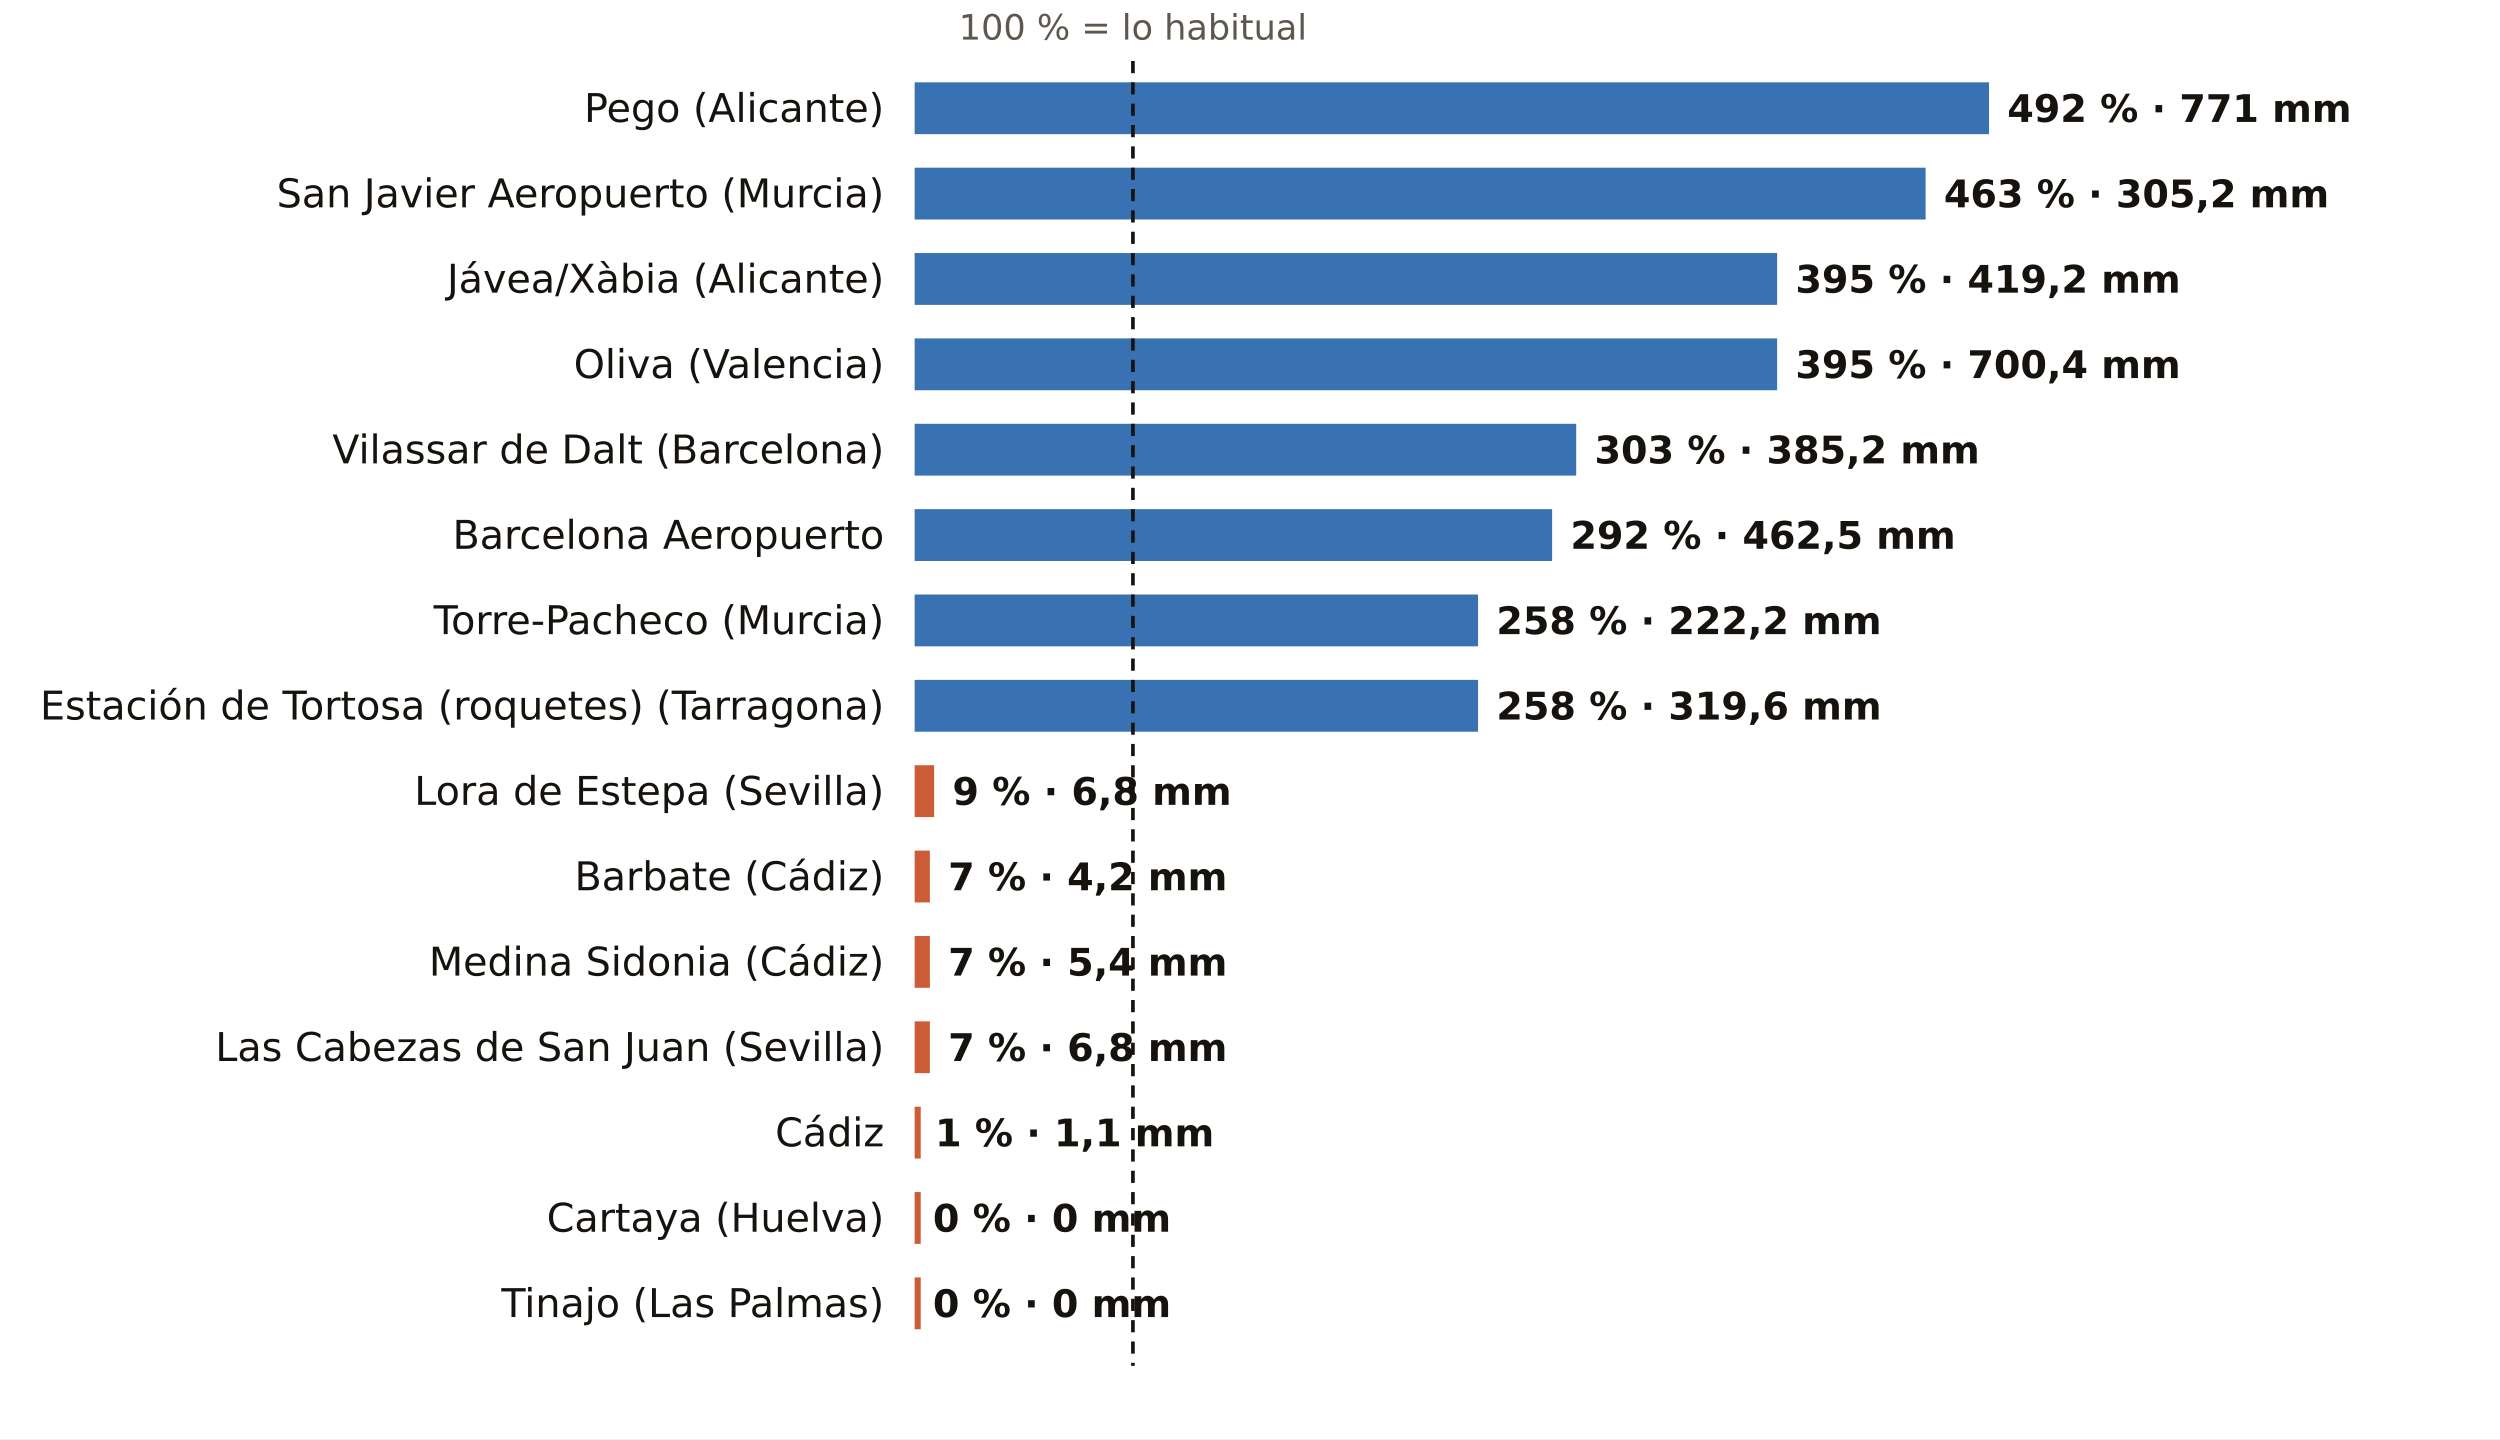
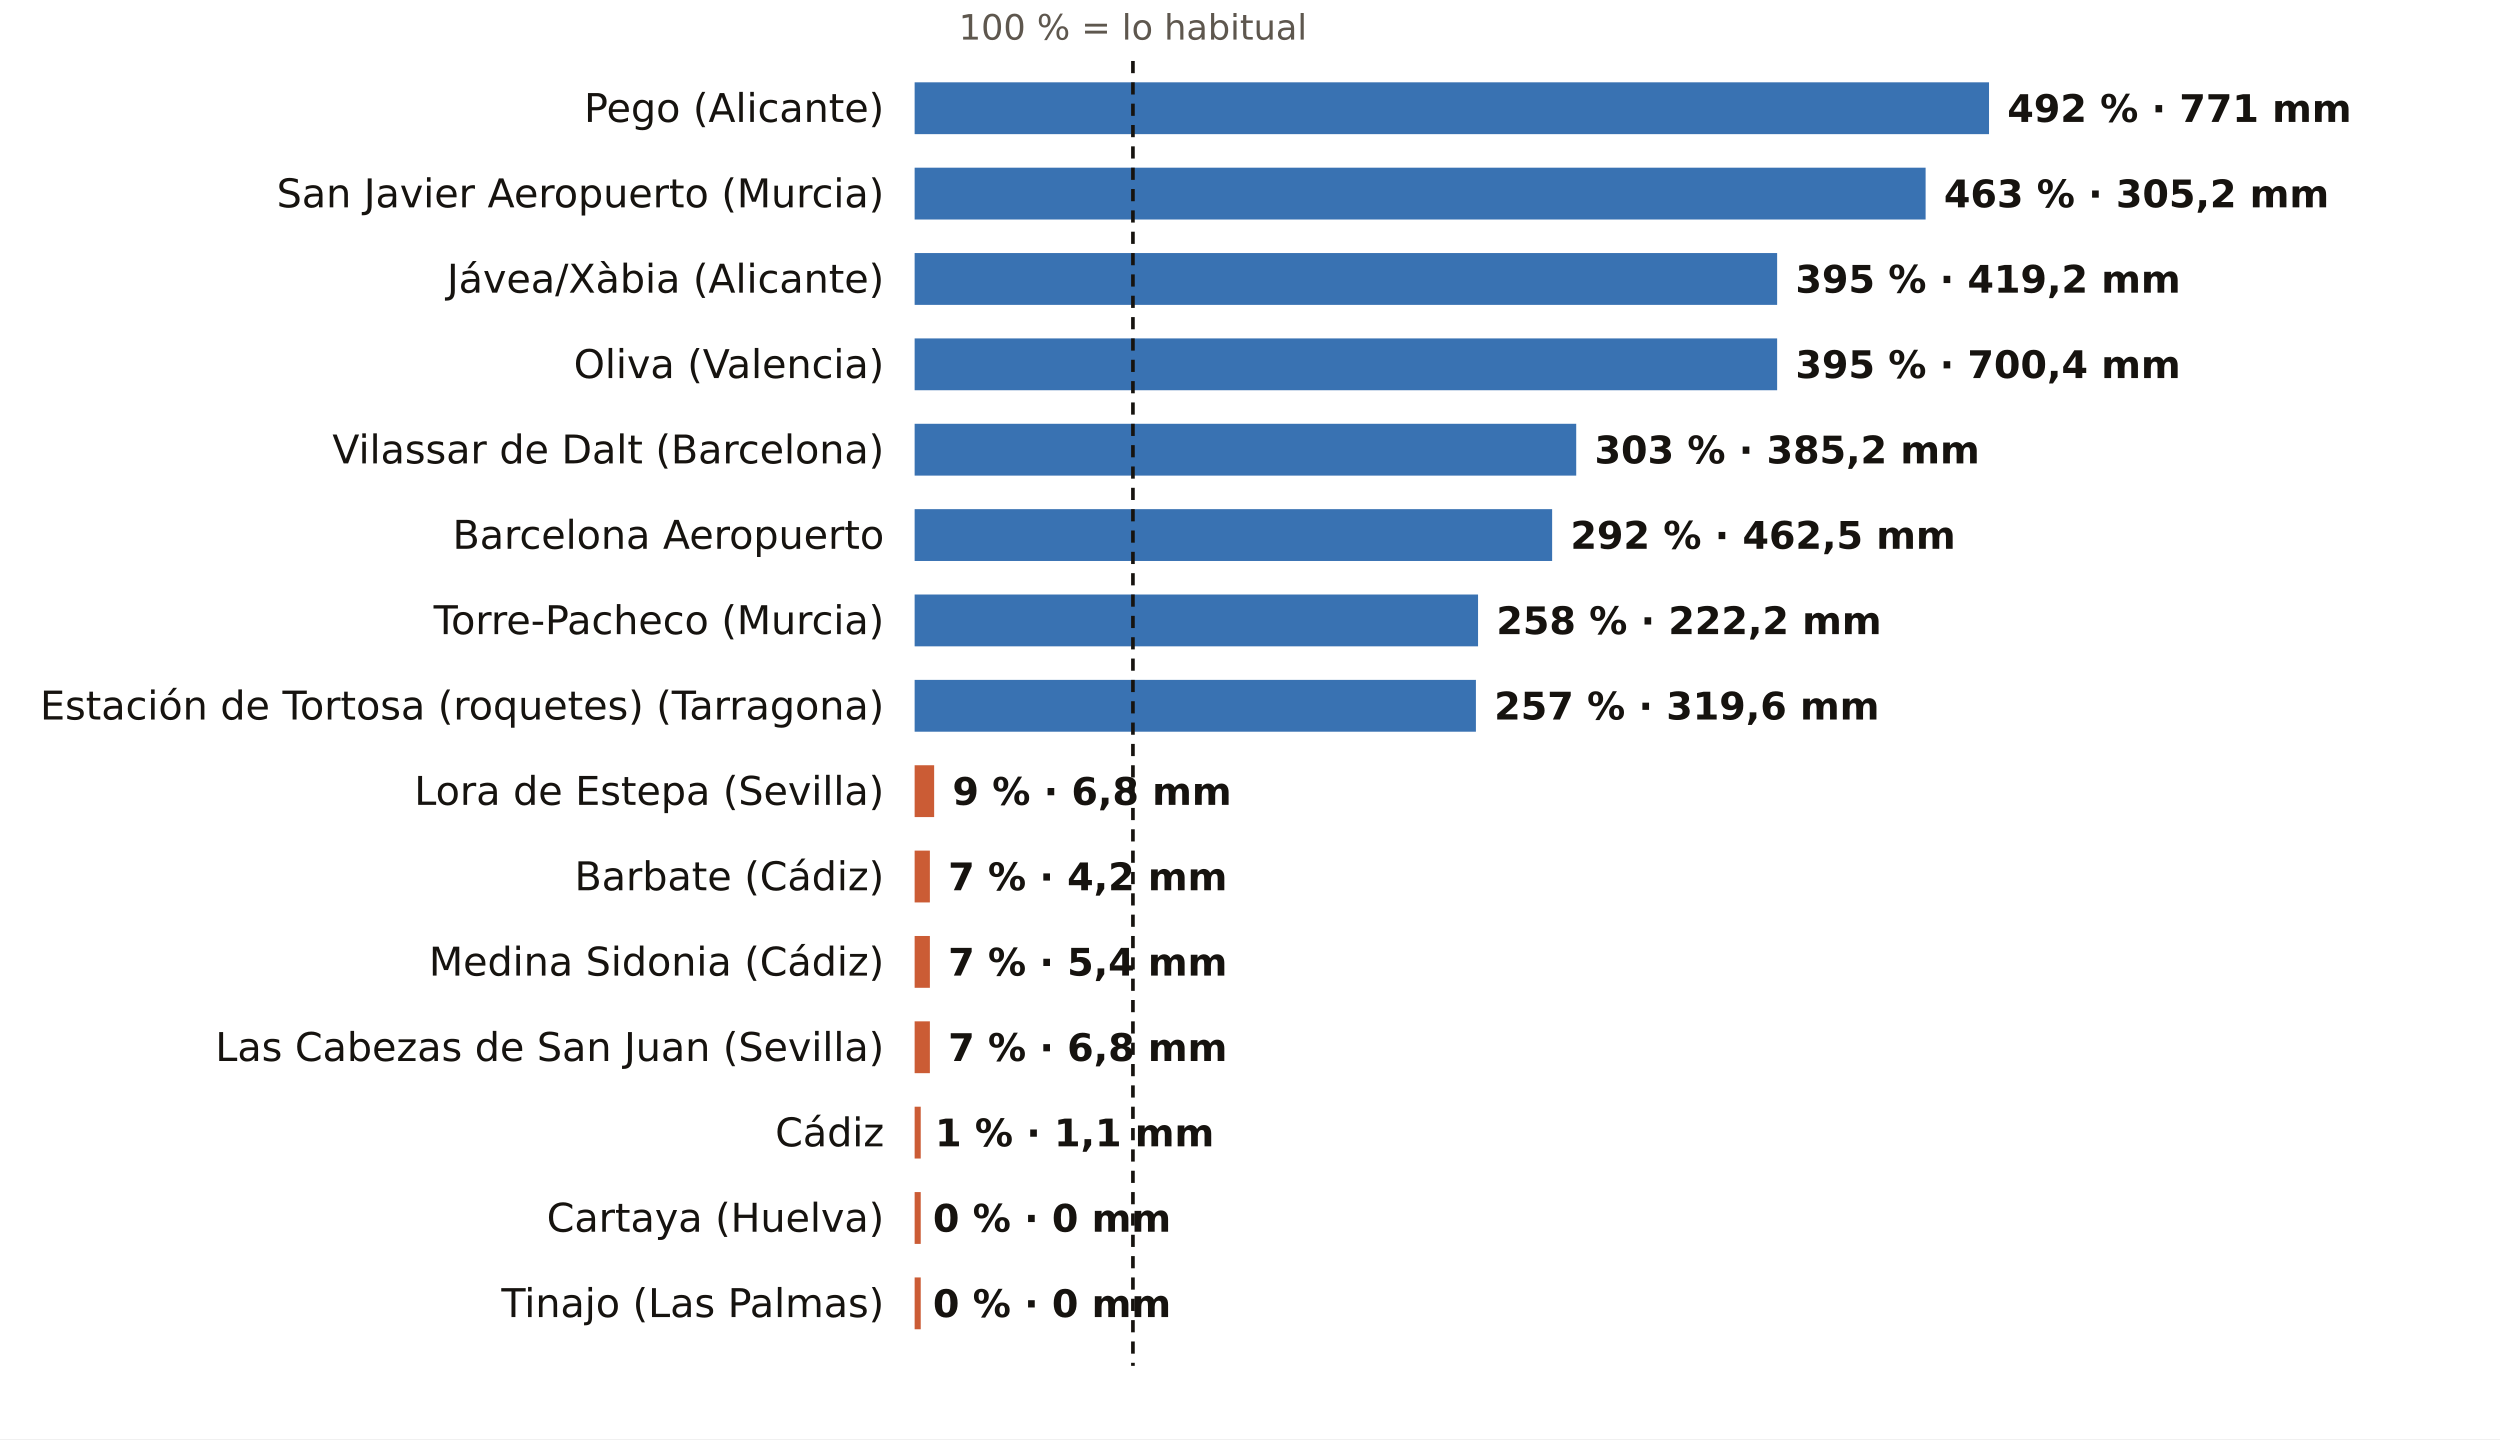
<svg xmlns="http://www.w3.org/2000/svg" viewBox="0 0 820 472" width="820" height="472" role="img" aria-label="El otoño, pluviómetro a pluviómetro: % de lo habitual">
  <rect width="820" height="472" fill="#FFFFFF" />
  <text x="371.6" y="13.0" font-size="11.5" fill="#5E574E" text-anchor="middle" font-weight="400" font-family="Public Sans, DejaVu Sans, Arial, sans-serif">100 % = lo habitual</text>
  <text x="290.0" y="40.0" font-size="13" fill="#16130F" text-anchor="end" font-weight="500" font-family="Public Sans, DejaVu Sans, Arial, sans-serif">Pego (Alicante)</text>
  <rect x="300" y="27" width="352.4" height="17" fill="#1F5FA8" opacity="0.88" />
  <text x="658.4" y="40.0" font-size="12.5" fill="#16130F" text-anchor="start" font-weight="600" font-family="Public Sans, DejaVu Sans, Arial, sans-serif">492 % · 771 mm</text>
  <text x="290.0" y="68.0" font-size="13" fill="#16130F" text-anchor="end" font-weight="500" font-family="Public Sans, DejaVu Sans, Arial, sans-serif">San Javier Aeropuerto (Murcia)</text>
  <rect x="300" y="55" width="331.6" height="17" fill="#1F5FA8" opacity="0.88" />
  <text x="637.6" y="68.0" font-size="12.5" fill="#16130F" text-anchor="start" font-weight="600" font-family="Public Sans, DejaVu Sans, Arial, sans-serif">463 % · 305,2 mm</text>
  <text x="290.0" y="96.0" font-size="13" fill="#16130F" text-anchor="end" font-weight="500" font-family="Public Sans, DejaVu Sans, Arial, sans-serif">Jávea/Xàbia (Alicante)</text>
  <rect x="300" y="83" width="282.9" height="17" fill="#1F5FA8" opacity="0.88" />
  <text x="588.9" y="96.0" font-size="12.5" fill="#16130F" text-anchor="start" font-weight="600" font-family="Public Sans, DejaVu Sans, Arial, sans-serif">395 % · 419,2 mm</text>
  <text x="290.0" y="124.0" font-size="13" fill="#16130F" text-anchor="end" font-weight="500" font-family="Public Sans, DejaVu Sans, Arial, sans-serif">Oliva (Valencia)</text>
  <rect x="300" y="111" width="282.9" height="17" fill="#1F5FA8" opacity="0.88" />
  <text x="588.9" y="124.0" font-size="12.5" fill="#16130F" text-anchor="start" font-weight="600" font-family="Public Sans, DejaVu Sans, Arial, sans-serif">395 % · 700,4 mm</text>
  <text x="290.0" y="152.0" font-size="13" fill="#16130F" text-anchor="end" font-weight="500" font-family="Public Sans, DejaVu Sans, Arial, sans-serif">Vilassar de Dalt (Barcelona)</text>
  <rect x="300" y="139" width="217.0" height="17" fill="#1F5FA8" opacity="0.88" />
  <text x="523.0" y="152.0" font-size="12.5" fill="#16130F" text-anchor="start" font-weight="600" font-family="Public Sans, DejaVu Sans, Arial, sans-serif">303 % · 385,2 mm</text>
  <text x="290.0" y="180.0" font-size="13" fill="#16130F" text-anchor="end" font-weight="500" font-family="Public Sans, DejaVu Sans, Arial, sans-serif">Barcelona Aeropuerto</text>
  <rect x="300" y="167" width="209.1" height="17" fill="#1F5FA8" opacity="0.88" />
  <text x="515.1" y="180.0" font-size="12.5" fill="#16130F" text-anchor="start" font-weight="600" font-family="Public Sans, DejaVu Sans, Arial, sans-serif">292 % · 462,5 mm</text>
  <text x="290.0" y="208.0" font-size="13" fill="#16130F" text-anchor="end" font-weight="500" font-family="Public Sans, DejaVu Sans, Arial, sans-serif">Torre-Pacheco (Murcia)</text>
  <rect x="300" y="195" width="184.8" height="17" fill="#1F5FA8" opacity="0.88" />
  <text x="490.8" y="208.0" font-size="12.5" fill="#16130F" text-anchor="start" font-weight="600" font-family="Public Sans, DejaVu Sans, Arial, sans-serif">258 % · 222,2 mm</text>
  <text x="290.0" y="236.0" font-size="13" fill="#16130F" text-anchor="end" font-weight="500" font-family="Public Sans, DejaVu Sans, Arial, sans-serif">Estación de Tortosa (roquetes) (Tarragona)</text>
-   <rect x="300" y="223" width="184.8" height="17" fill="#1F5FA8" opacity="0.88" />
-   <text x="490.8" y="236.0" font-size="12.5" fill="#16130F" text-anchor="start" font-weight="600" font-family="Public Sans, DejaVu Sans, Arial, sans-serif">258 % · 319,6 mm</text>
+   <rect x="300" y="223" width="184.1" height="17" fill="#1F5FA8" opacity="0.88" />
+   <text x="490.1" y="236.0" font-size="12.5" fill="#16130F" text-anchor="start" font-weight="600" font-family="Public Sans, DejaVu Sans, Arial, sans-serif">257 % · 319,6 mm</text>
  <text x="290.0" y="264.0" font-size="13" fill="#16130F" text-anchor="end" font-weight="500" font-family="Public Sans, DejaVu Sans, Arial, sans-serif">Lora de Estepa (Sevilla)</text>
  <rect x="300" y="251" width="6.4" height="17" fill="#C4461A" opacity="0.88" />
  <text x="312.4" y="264.0" font-size="12.5" fill="#16130F" text-anchor="start" font-weight="600" font-family="Public Sans, DejaVu Sans, Arial, sans-serif">9 % · 6,8 mm</text>
  <text x="290.0" y="292.0" font-size="13" fill="#16130F" text-anchor="end" font-weight="500" font-family="Public Sans, DejaVu Sans, Arial, sans-serif">Barbate (Cádiz)</text>
  <rect x="300" y="279" width="5.0" height="17" fill="#C4461A" opacity="0.88" />
  <text x="311.0" y="292.0" font-size="12.5" fill="#16130F" text-anchor="start" font-weight="600" font-family="Public Sans, DejaVu Sans, Arial, sans-serif">7 % · 4,2 mm</text>
  <text x="290.0" y="320.0" font-size="13" fill="#16130F" text-anchor="end" font-weight="500" font-family="Public Sans, DejaVu Sans, Arial, sans-serif">Medina Sidonia (Cádiz)</text>
  <rect x="300" y="307" width="5.0" height="17" fill="#C4461A" opacity="0.88" />
  <text x="311.0" y="320.0" font-size="12.5" fill="#16130F" text-anchor="start" font-weight="600" font-family="Public Sans, DejaVu Sans, Arial, sans-serif">7 % · 5,4 mm</text>
  <text x="290.0" y="348.0" font-size="13" fill="#16130F" text-anchor="end" font-weight="500" font-family="Public Sans, DejaVu Sans, Arial, sans-serif">Las Cabezas de San Juan (Sevilla)</text>
  <rect x="300" y="335" width="5.0" height="17" fill="#C4461A" opacity="0.88" />
  <text x="311.0" y="348.0" font-size="12.5" fill="#16130F" text-anchor="start" font-weight="600" font-family="Public Sans, DejaVu Sans, Arial, sans-serif">7 % · 6,8 mm</text>
  <text x="290.0" y="376.0" font-size="13" fill="#16130F" text-anchor="end" font-weight="500" font-family="Public Sans, DejaVu Sans, Arial, sans-serif">Cádiz</text>
  <rect x="300" y="363" width="2.0" height="17" fill="#C4461A" opacity="0.88" />
  <text x="306.7" y="376.0" font-size="12.5" fill="#16130F" text-anchor="start" font-weight="600" font-family="Public Sans, DejaVu Sans, Arial, sans-serif">1 % · 1,1 mm</text>
  <text x="290.0" y="404.0" font-size="13" fill="#16130F" text-anchor="end" font-weight="500" font-family="Public Sans, DejaVu Sans, Arial, sans-serif">Cartaya (Huelva)</text>
  <rect x="300" y="391" width="2.0" height="17" fill="#C4461A" opacity="0.88" />
  <text x="306.0" y="404.0" font-size="12.5" fill="#16130F" text-anchor="start" font-weight="600" font-family="Public Sans, DejaVu Sans, Arial, sans-serif">0 % · 0 mm</text>
  <text x="290.0" y="432.0" font-size="13" fill="#16130F" text-anchor="end" font-weight="500" font-family="Public Sans, DejaVu Sans, Arial, sans-serif">Tinajo (Las Palmas)</text>
  <rect x="300" y="419" width="2.0" height="17" fill="#C4461A" opacity="0.88" />
  <text x="306.0" y="432.0" font-size="12.5" fill="#16130F" text-anchor="start" font-weight="600" font-family="Public Sans, DejaVu Sans, Arial, sans-serif">0 % · 0 mm</text>
  <line x1="371.6" x2="371.6" y1="20" y2="448" stroke="#16130F" stroke-width="1.2" stroke-dasharray="4 3" />
</svg>
